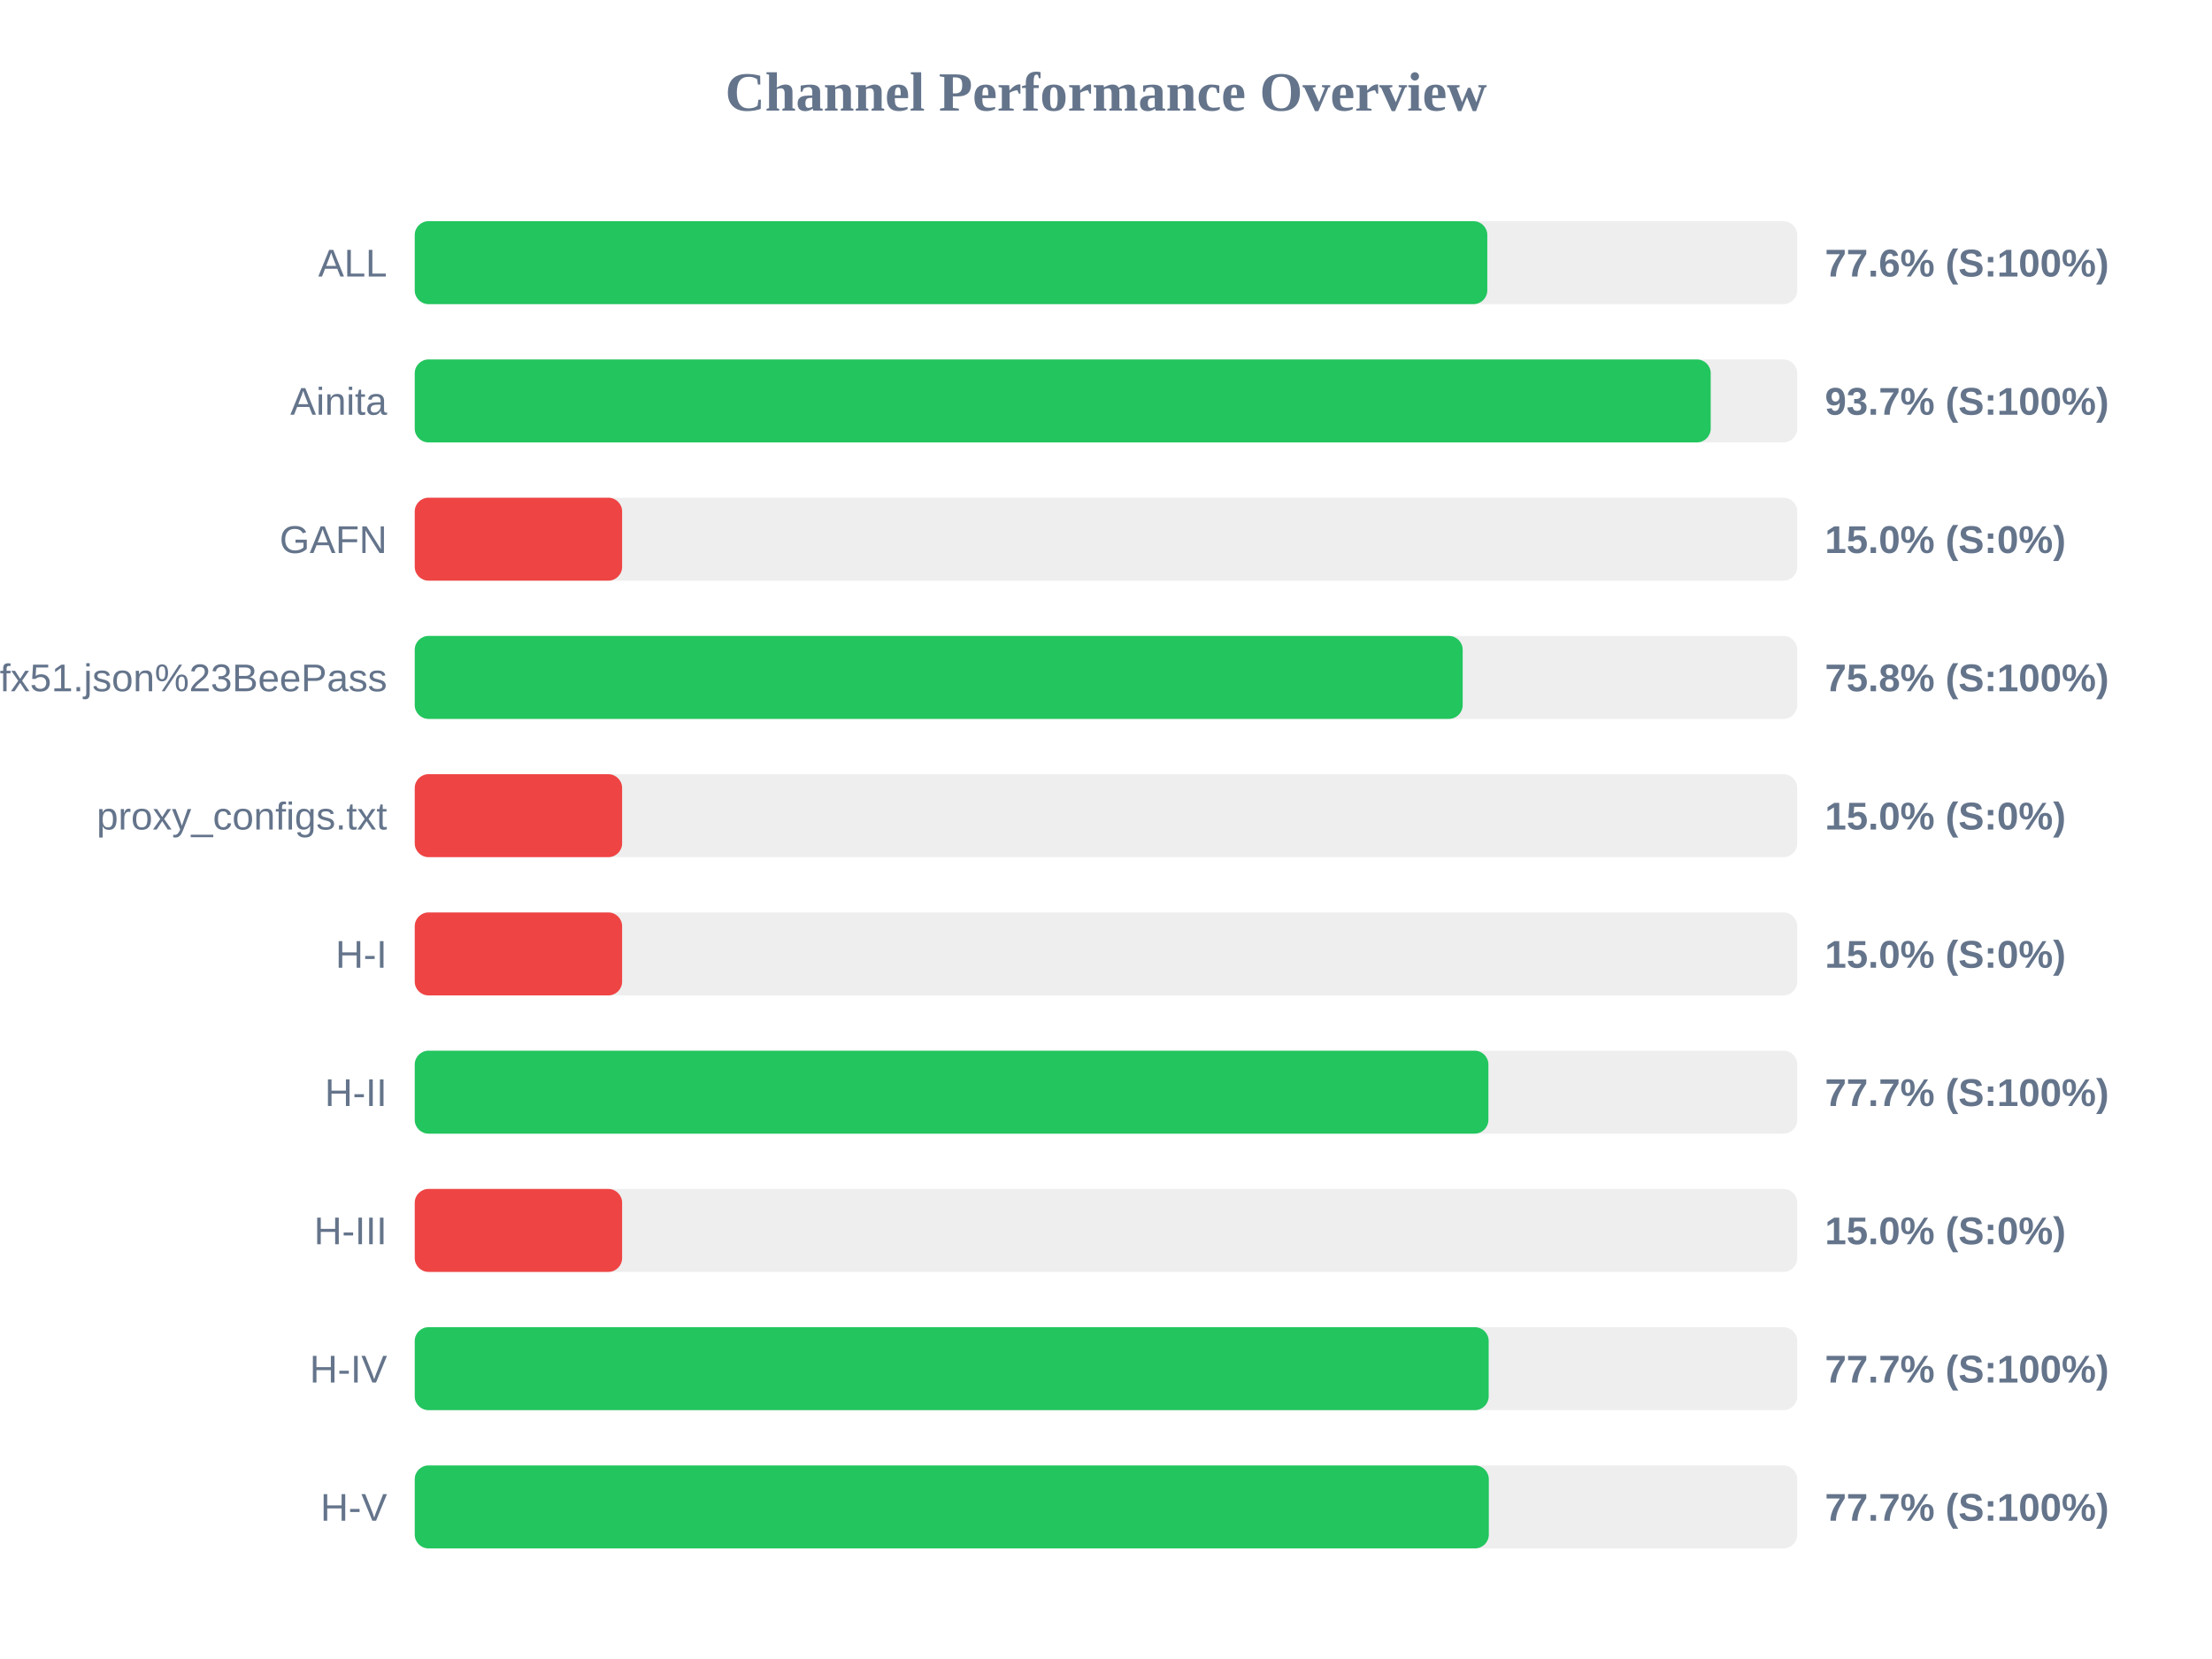
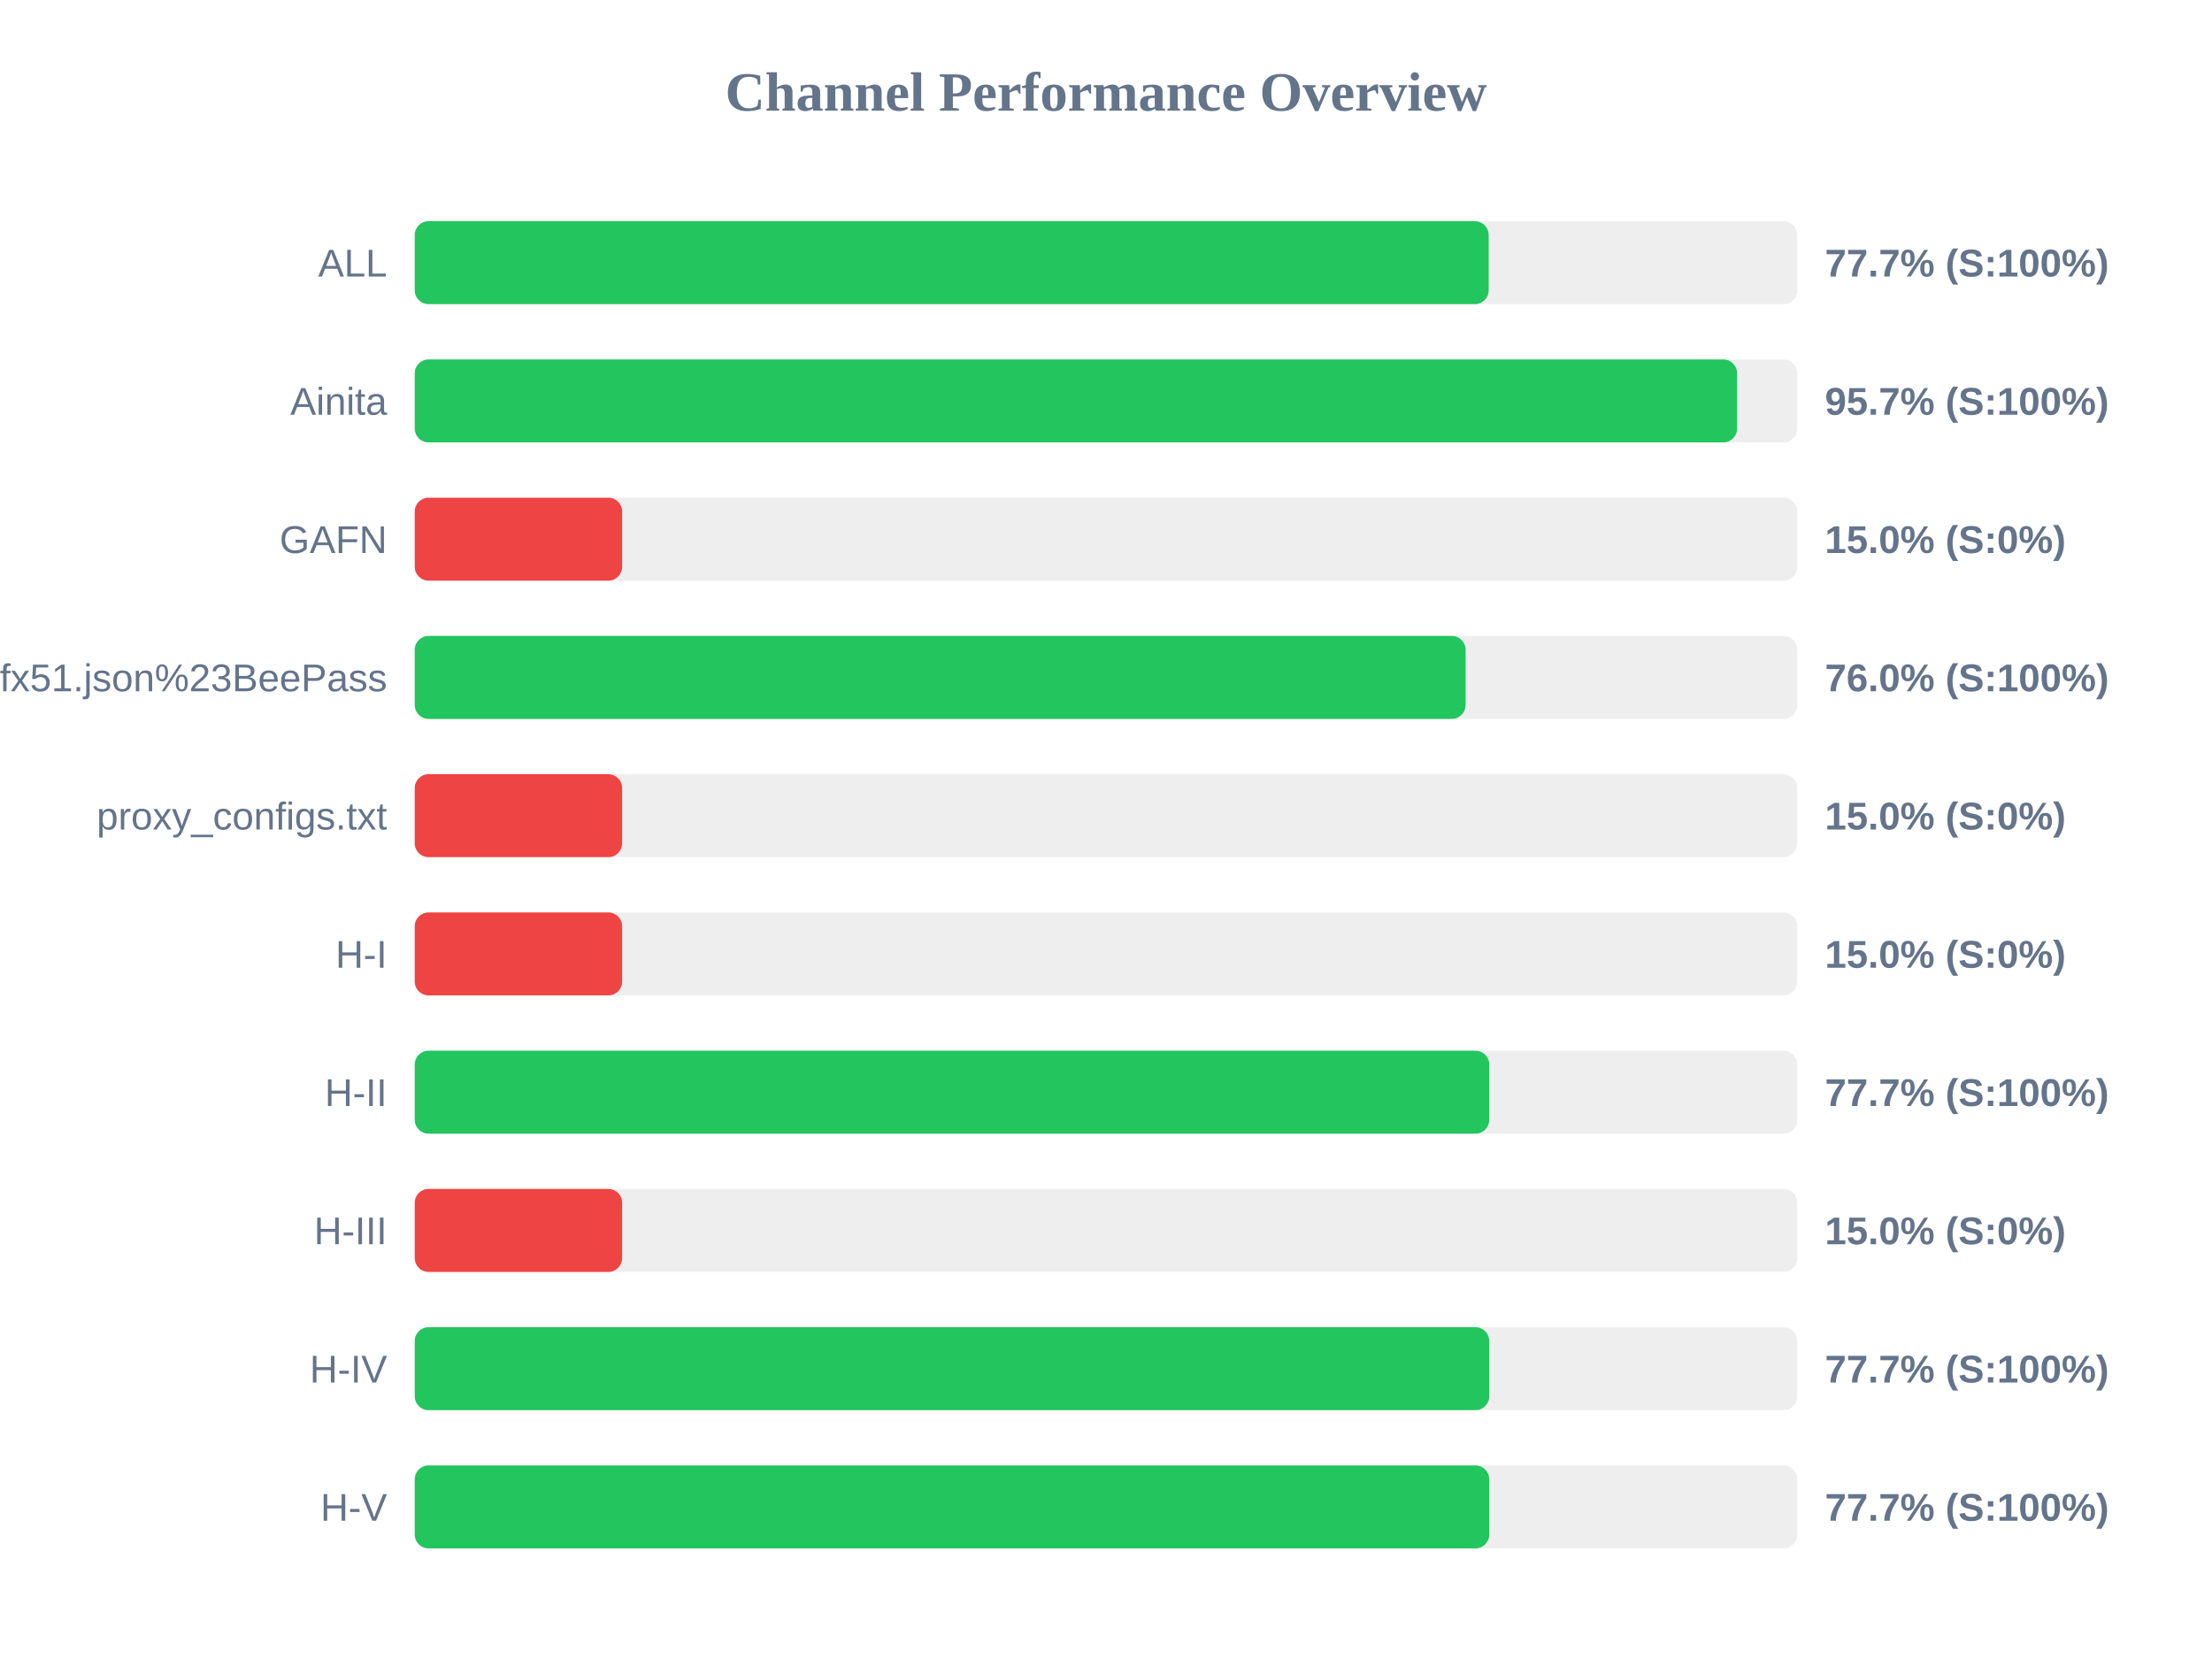
<svg xmlns="http://www.w3.org/2000/svg" width="800" height="600" version="1.1">
  <style>
        .row { font: 14px Arial; fill: #64748b; }
        .score { font: bold 14px Arial; fill: #64748b; }
    </style>
  <text x="400" y="40" text-anchor="middle" font-size="20px" font-weight="bold" fill="#64748b">Channel Performance Overview</text>
  <rect x="150" y="80" width="500" height="30" fill="#eee" rx="5" />
-   <rect x="150" y="80" width="387.9" height="30" fill="#22c55e" rx="5" />
+   <rect x="150" y="80" width="388.4" height="30" fill="#22c55e" rx="5" />
  <text x="140" y="100" text-anchor="end" class="row">ALL</text>
-   <text x="660" y="100" text-anchor="start" class="score">77.6% (S:100%)</text>
+   <text x="660" y="100" text-anchor="start" class="score">77.7% (S:100%)</text>
  <rect x="150" y="130" width="500" height="30" fill="#eee" rx="5" />
-   <rect x="150" y="130" width="468.7" height="30" fill="#22c55e" rx="5" />
+   <rect x="150" y="130" width="478.25" height="30" fill="#22c55e" rx="5" />
  <text x="140" y="150" text-anchor="end" class="row">Ainita</text>
-   <text x="660" y="150" text-anchor="start" class="score">93.7% (S:100%)</text>
+   <text x="660" y="150" text-anchor="start" class="score">95.7% (S:100%)</text>
  <rect x="150" y="180" width="500" height="30" fill="#eee" rx="5" />
  <rect x="150" y="180" width="75.0" height="30" fill="#ef4444" rx="5" />
  <text x="140" y="200" text-anchor="end" class="row">GAFN</text>
  <text x="660" y="200" text-anchor="start" class="score">15.0% (S:0%)</text>
  <rect x="150" y="230" width="500" height="30" fill="#eee" rx="5" />
-   <rect x="150" y="230" width="379.0" height="30" fill="#22c55e" rx="5" />
+   <rect x="150" y="230" width="380.05" height="30" fill="#22c55e" rx="5" />
  <text x="140" y="250" text-anchor="end" class="row">sub?s=ssconf%3A%2F%2Fs3.amazonaws.com%2Fbeedynconprd%2Fzf38bv6oxi1nv3wfkpmxyfl8yj5fargza3foantoalu16vznl0ckxx7bgf1ufx51.json%23BeePass</text>
-   <text x="660" y="250" text-anchor="start" class="score">75.8% (S:100%)</text>
+   <text x="660" y="250" text-anchor="start" class="score">76.0% (S:100%)</text>
  <rect x="150" y="280" width="500" height="30" fill="#eee" rx="5" />
  <rect x="150" y="280" width="75.0" height="30" fill="#ef4444" rx="5" />
  <text x="140" y="300" text-anchor="end" class="row">proxy_configs.txt</text>
  <text x="660" y="300" text-anchor="start" class="score">15.0% (S:0%)</text>
  <rect x="150" y="330" width="500" height="30" fill="#eee" rx="5" />
  <rect x="150" y="330" width="75.0" height="30" fill="#ef4444" rx="5" />
  <text x="140" y="350" text-anchor="end" class="row">H-I</text>
  <text x="660" y="350" text-anchor="start" class="score">15.0% (S:0%)</text>
  <rect x="150" y="380" width="500" height="30" fill="#eee" rx="5" />
-   <rect x="150" y="380" width="388.3" height="30" fill="#22c55e" rx="5" />
+   <rect x="150" y="380" width="388.6" height="30" fill="#22c55e" rx="5" />
  <text x="140" y="400" text-anchor="end" class="row">H-II</text>
  <text x="660" y="400" text-anchor="start" class="score">77.7% (S:100%)</text>
  <rect x="150" y="430" width="500" height="30" fill="#eee" rx="5" />
  <rect x="150" y="430" width="75.0" height="30" fill="#ef4444" rx="5" />
  <text x="140" y="450" text-anchor="end" class="row">H-III</text>
  <text x="660" y="450" text-anchor="start" class="score">15.0% (S:0%)</text>
  <rect x="150" y="480" width="500" height="30" fill="#eee" rx="5" />
-   <rect x="150" y="480" width="388.4" height="30" fill="#22c55e" rx="5" />
+   <rect x="150" y="480" width="388.6" height="30" fill="#22c55e" rx="5" />
  <text x="140" y="500" text-anchor="end" class="row">H-IV</text>
  <text x="660" y="500" text-anchor="start" class="score">77.7% (S:100%)</text>
  <rect x="150" y="530" width="500" height="30" fill="#eee" rx="5" />
-   <rect x="150" y="530" width="388.45" height="30" fill="#22c55e" rx="5" />
+   <rect x="150" y="530" width="388.6" height="30" fill="#22c55e" rx="5" />
  <text x="140" y="550" text-anchor="end" class="row">H-V</text>
  <text x="660" y="550" text-anchor="start" class="score">77.7% (S:100%)</text>
</svg>
